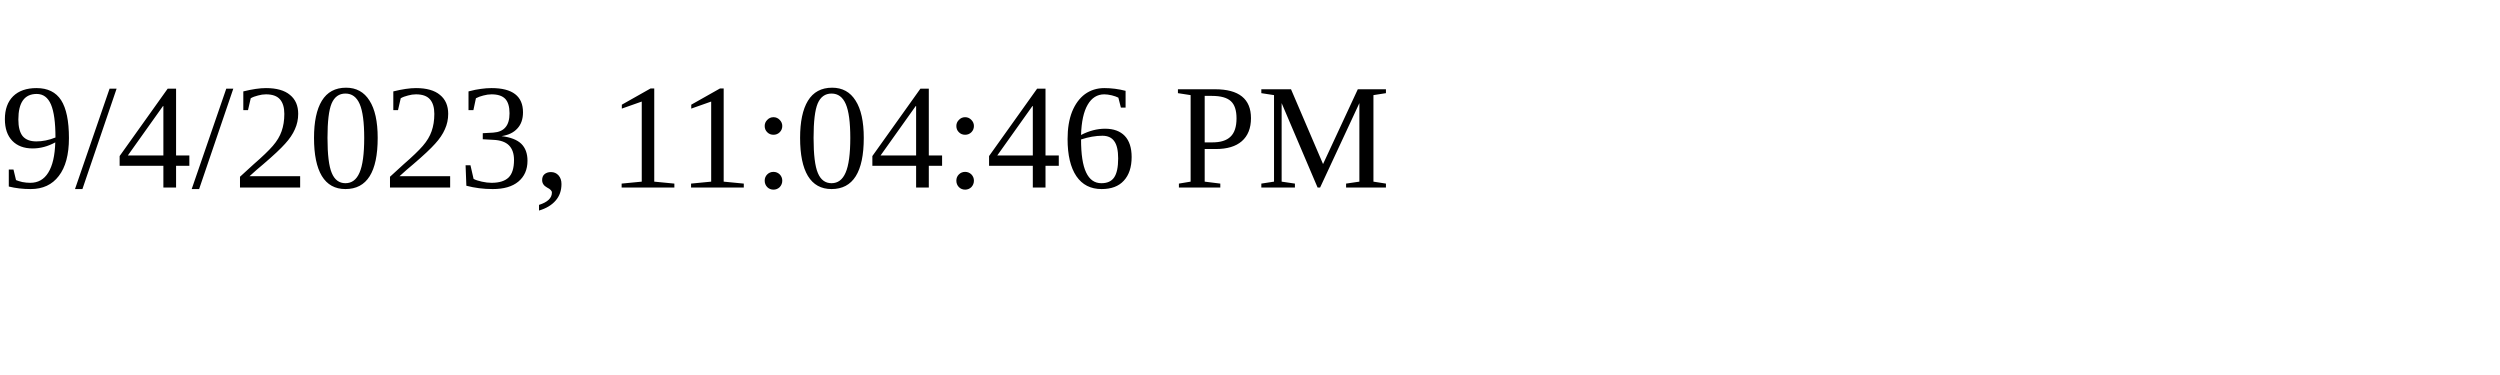
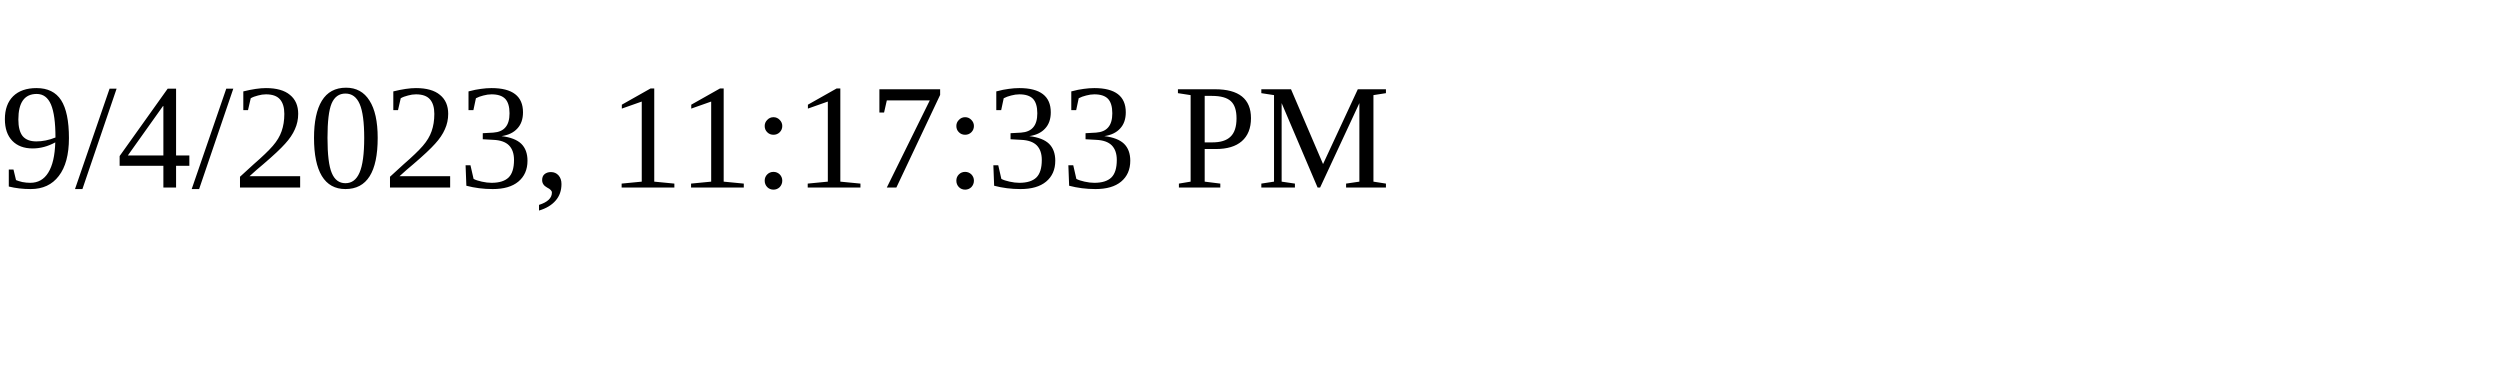
<svg xmlns="http://www.w3.org/2000/svg" height="30" width="200">
-   <text x="0" y="15">9/4/2023, 11:04:46 PM</text>
+   <text x="0" y="15">9/4/2023, 11:17:33 PM</text>
</svg>
